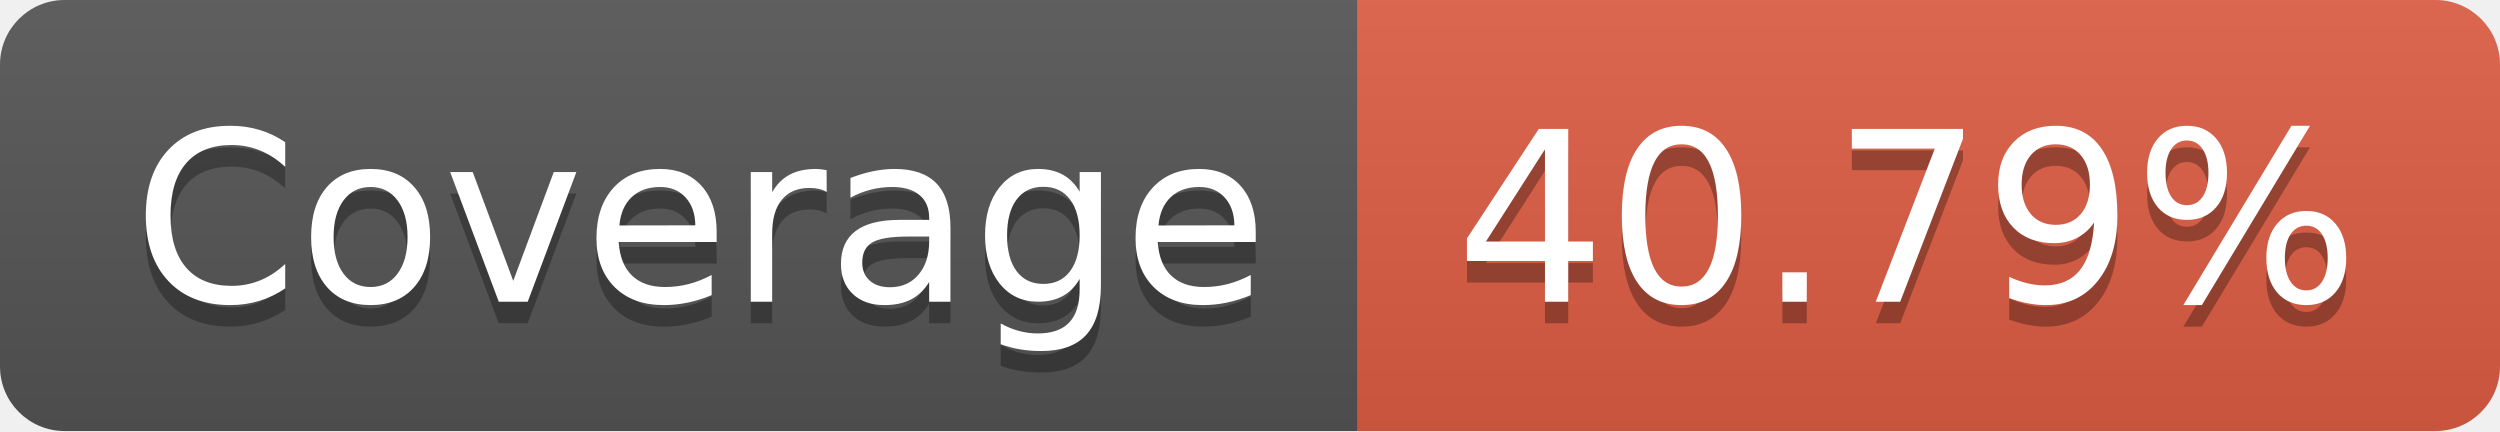
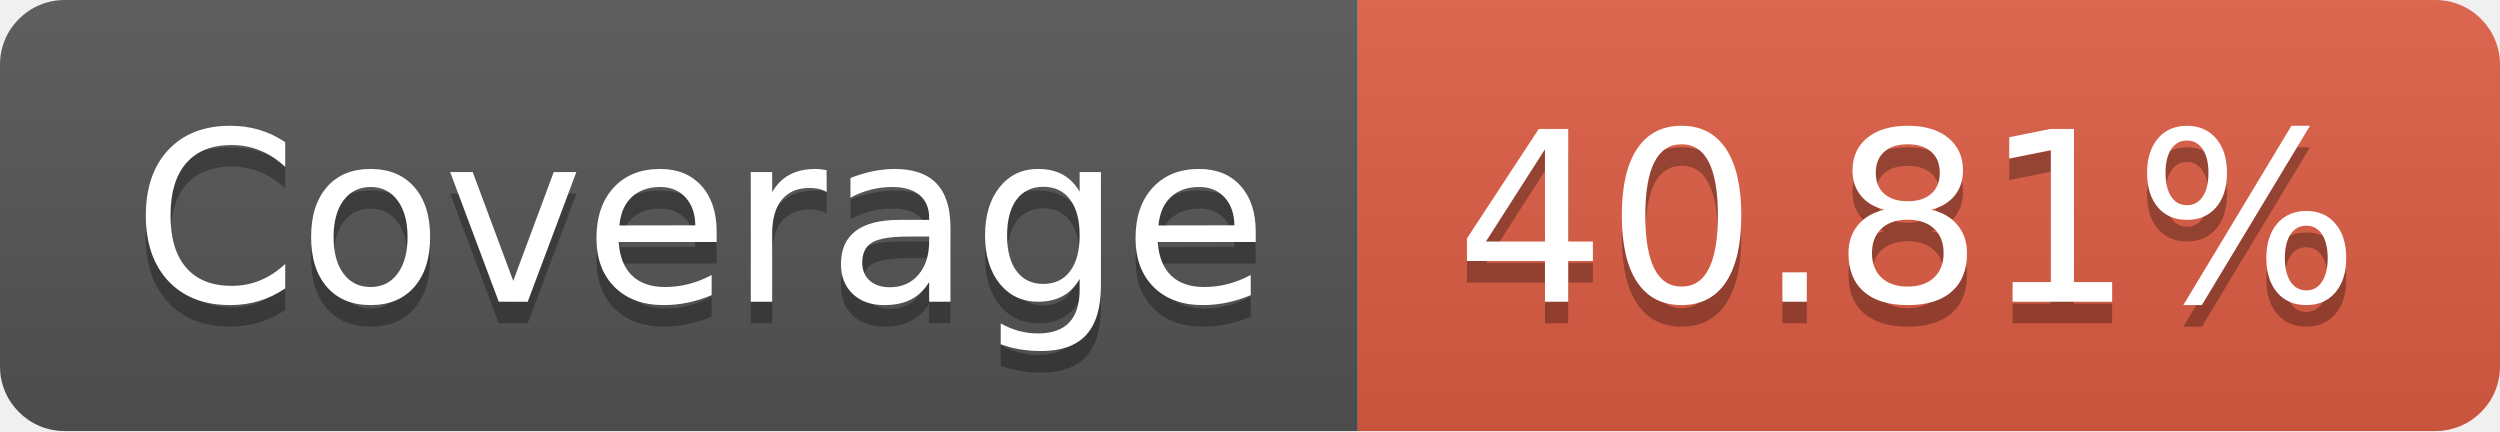
- <svg xmlns="http://www.w3.org/2000/svg" width="116" height="20" role="img" aria-label="Coverage: 40.79%">
+ <svg xmlns="http://www.w3.org/2000/svg" width="116" height="20" role="img" aria-label="Coverage: 40.81%">
  <linearGradient id="s" x2="0" y2="100%">
    <stop offset="0" stop-color="#bbb" stop-opacity=".1" />
    <stop offset="1" stop-opacity=".1" />
  </linearGradient>
  <clipPath id="r">
    <rect width="116" height="20" rx="3" fill="#fff" />
  </clipPath>
  <g clip-path="url(#r)">
    <rect width="63" height="20" fill="#555" />
    <rect x="63" width="53" height="20" fill="#e05d44" />
    <rect width="116" height="20" fill="url(#s)" />
  </g>
  <g fill="#fff" text-anchor="middle" font-family="Verdana,Geneva,DejaVu Sans,sans-serif" text-rendering="geometricPrecision" font-size="110">
    <text aria-hidden="true" x="325" y="150" fill="#010101" fill-opacity=".3" transform="scale(.1)" textLength="530">Coverage</text>
    <text x="325" y="140" transform="scale(.1)" fill="#fff" textLength="530">Coverage</text>
-     <text aria-hidden="true" x="885" y="150" fill="#010101" fill-opacity=".3" transform="scale(.1)" textLength="430">40.79%</text>
-     <text x="885" y="140" transform="scale(.1)" fill="#fff" textLength="430">40.79%</text>
+     <text aria-hidden="true" x="885" y="150" fill="#010101" fill-opacity=".3" transform="scale(.1)" textLength="430">40.81%</text>
+     <text x="885" y="140" transform="scale(.1)" fill="#fff" textLength="430">40.81%</text>
  </g>
</svg>
